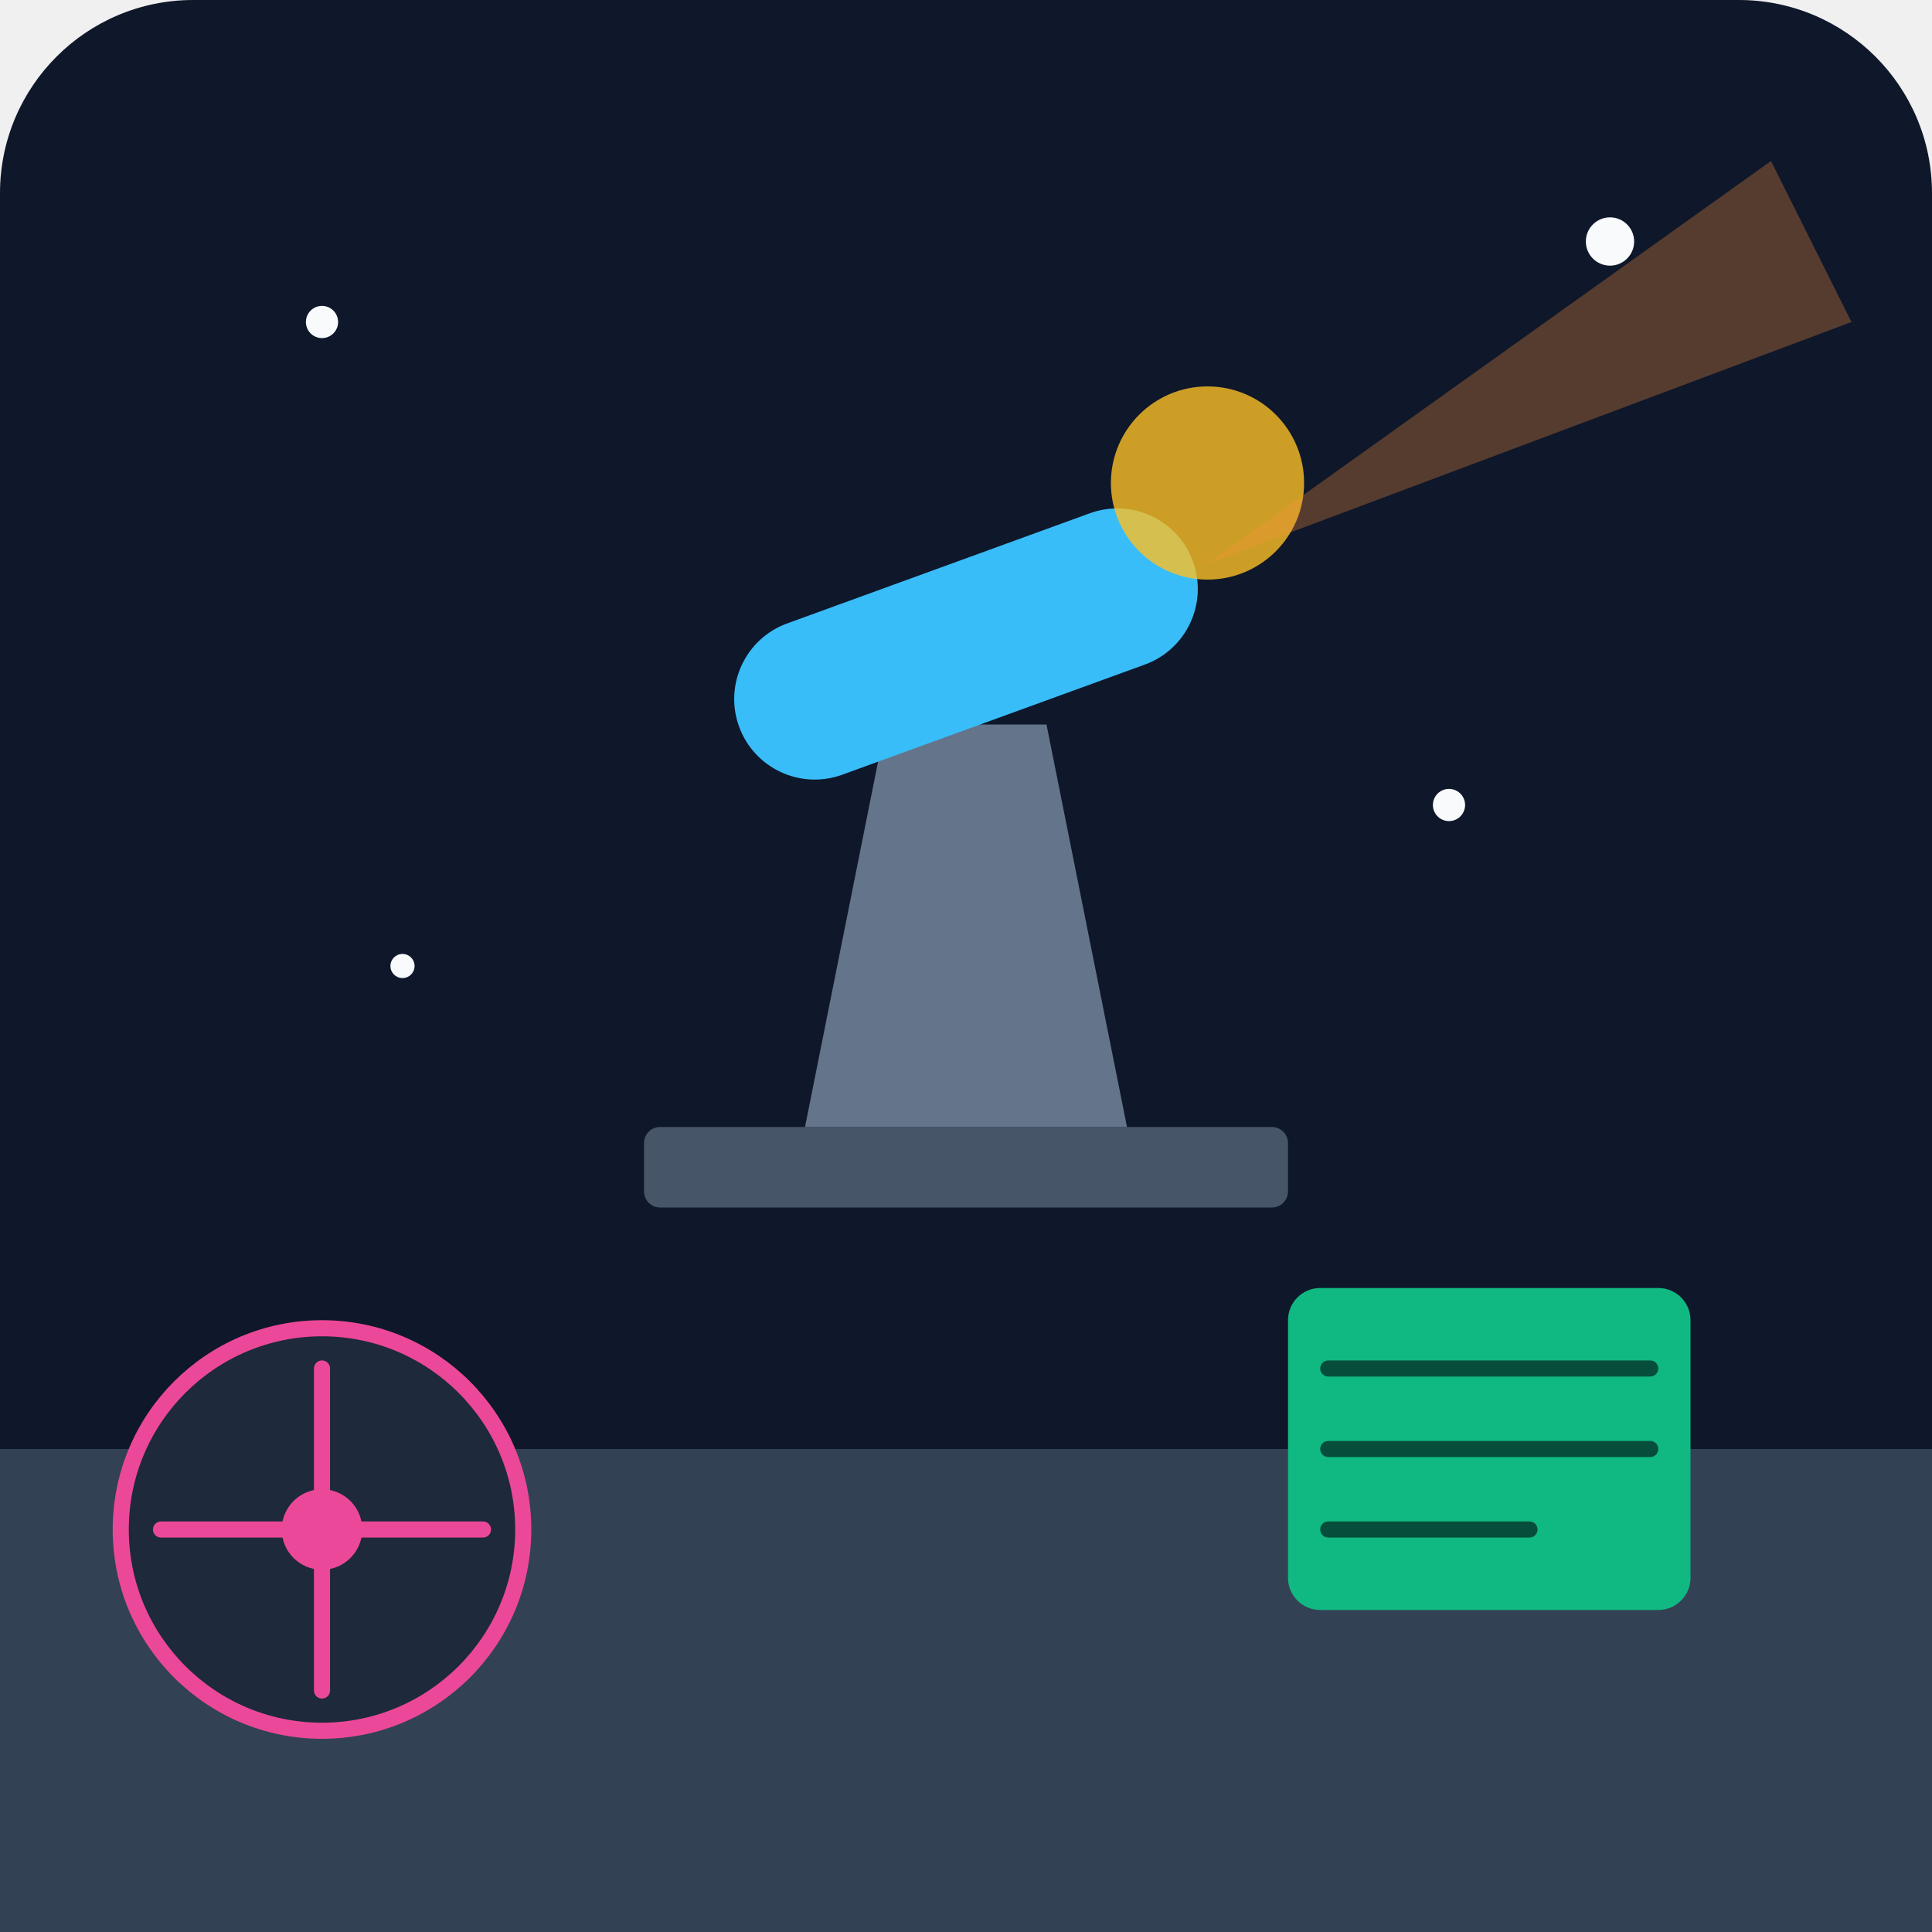
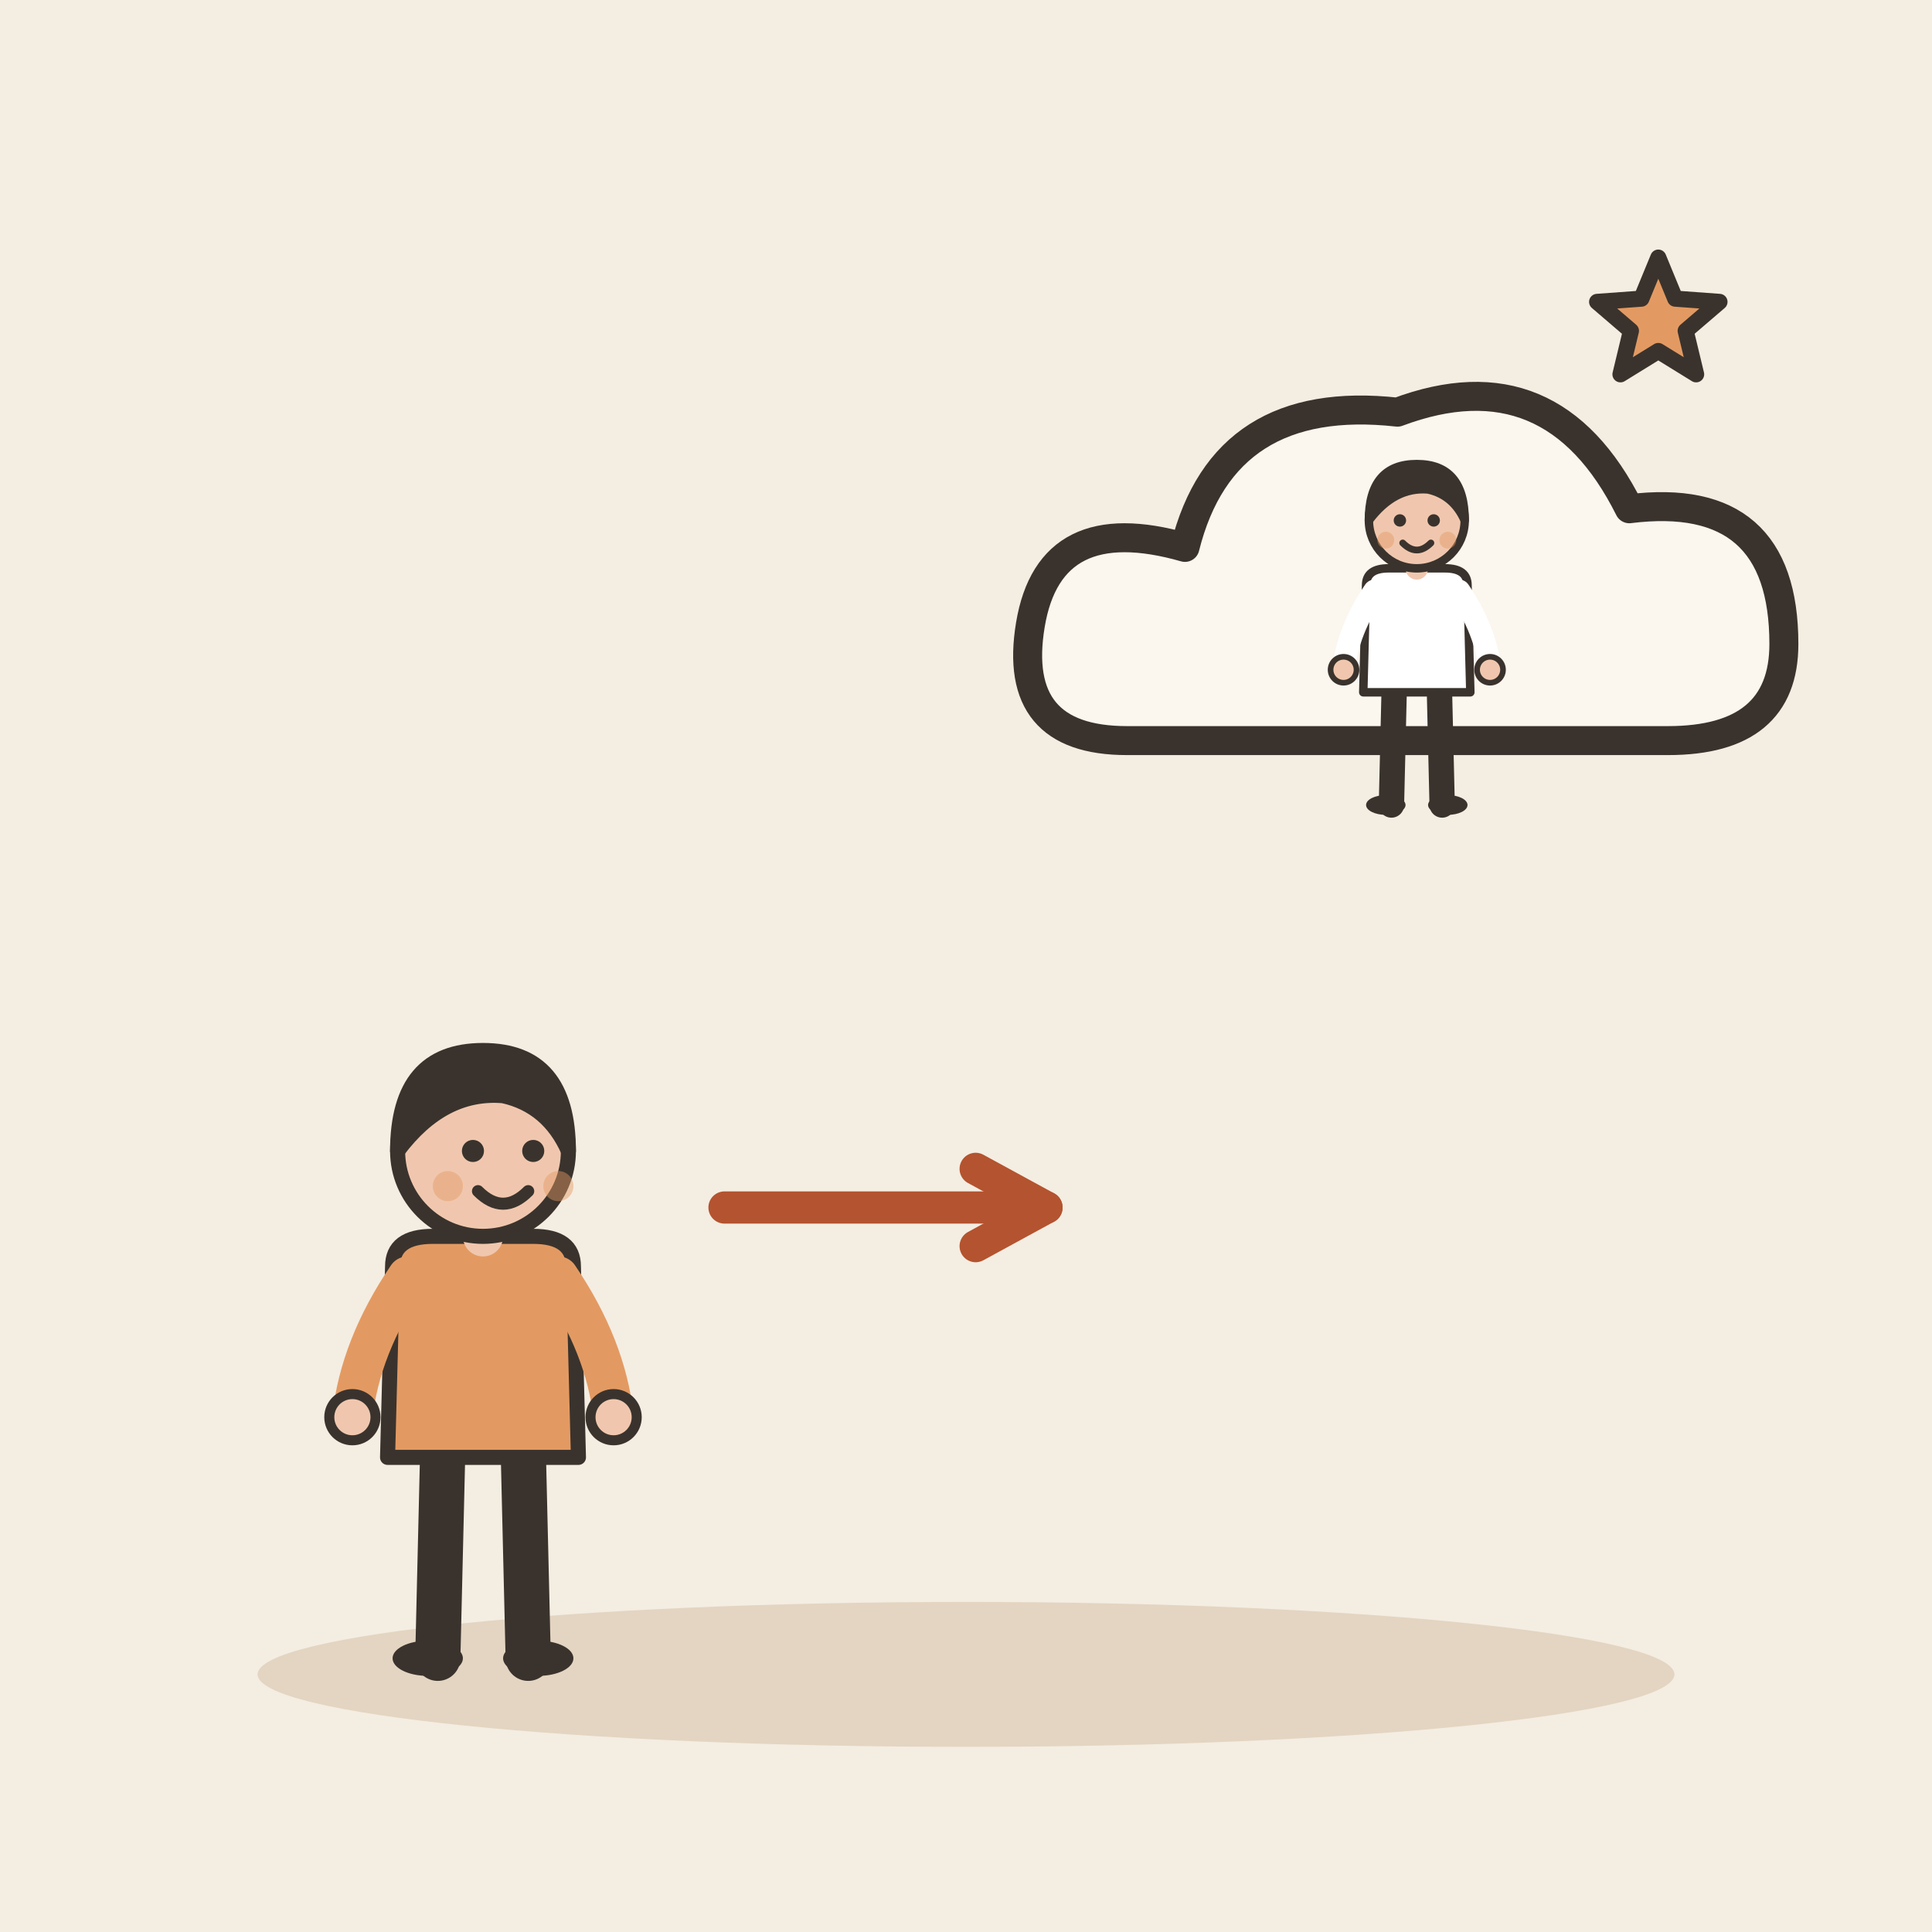
- <svg xmlns="http://www.w3.org/2000/svg" viewBox="0 0 240 240">
-   <defs>
-     <linearGradient id="bgGrad" x1="0" y1="0" x2="0" y2="240">
-       <stop offset="0%" stop-color="#0f172a" />
-       <stop offset="100%" stop-color="#1e293b" />
-     </linearGradient>
-   </defs>
-   <rect width="240" height="240" rx="24" fill="url(#bgGrad)" />
-   <path d="M0 180 L240 180 L240 240 L0 240 Z" fill="#334155" />
-   <rect x="80" y="140" width="80" height="10" rx="2" fill="#475569" />
-   <path d="M100 140 L110 90 L130 90 L140 140 Z" fill="#64748b" />
-   <rect x="90" y="70" width="60" height="20" rx="10" fill="#38bdf8" transform="rotate(-20 120 80)" />
-   <circle cx="150" cy="60" r="12" fill="#fbbf24" opacity="0.8" />
-   <circle cx="40" cy="40" r="2" fill="#f8fafc" />
-   <circle cx="200" cy="30" r="3" fill="#f8fafc" />
-   <circle cx="180" cy="100" r="2" fill="#f8fafc" />
-   <circle cx="50" cy="120" r="1.5" fill="#f8fafc" />
-   <path d="M150 70 L220 20 L230 40 Z" fill="#fb923c" opacity="0.3" />
-   <circle cx="40" cy="190" r="25" fill="#1e293b" stroke="#ec4899" stroke-width="2" />
-   <path d="M40 170 L40 210 M20 190 L60 190" stroke="#ec4899" stroke-width="2" stroke-linecap="round" />
-   <circle cx="40" cy="190" r="5" fill="#ec4899" />
-   <rect x="160" y="160" width="50" height="40" rx="4" fill="#10b981" />
-   <path d="M165 170 L205 170 M165 180 L205 180 M165 190 L190 190" stroke="#064e3b" stroke-width="2" stroke-linecap="round" />
+ <svg xmlns="http://www.w3.org/2000/svg" viewBox="0 0 240 240" data-style="editorial">
+   <rect width="240" height="240" fill="#F4EDE2" />
+   <ellipse cx="120" cy="208" rx="88" ry="9" fill="#E3D5C1" />
+   <g transform="translate(60 206) scale(0.624 0.624)">
+     <path d="M-8 -42L-9 0" stroke="#3A332D" stroke-width="9" stroke-linecap="round" fill="none" />
+     <path d="M8 -42L9 0" stroke="#3A332D" stroke-width="9" stroke-linecap="round" fill="none" />
+     <ellipse cx="-11" cy="0" rx="7" ry="3.5" fill="#3A332D" />
+     <ellipse cx="11" cy="0" rx="7" ry="3.5" fill="#3A332D" />
+     <path d="M-18 -78Q-18 -84 -10 -84L10 -84Q18 -84 18 -78L19 -40L-19 -40Z" fill="#E39A62" stroke="#3A332D" stroke-width="3" stroke-linecap="round" stroke-linejoin="round" />
+     <path d="M-15 -76Q-24.5 -62 -26 -48" fill="none" stroke="#E39A62" stroke-width="8" stroke-linecap="round" stroke-linejoin="round" />
+     <circle cx="-26" cy="-48" r="4.6" fill="#F0C7AE" stroke="#3A332D" stroke-linecap="round" stroke-linejoin="round" stroke-width="2" />
+     <path d="M15 -76Q24.5 -62 26 -48" fill="none" stroke="#E39A62" stroke-width="8" stroke-linecap="round" stroke-linejoin="round" />
+     <circle cx="26" cy="-48" r="4.6" fill="#F0C7AE" stroke="#3A332D" stroke-linecap="round" stroke-linejoin="round" stroke-width="2" />
+     <path d="M0 -84L0 -88" stroke="#F0C7AE" stroke-width="8" stroke-linecap="round" fill="none" />
+     <circle cx="0" cy="-101" r="17" fill="#F0C7AE" stroke="#3A332D" stroke-width="3" stroke-linecap="round" stroke-linejoin="round" />
+     <path d="M-17 -101Q-17 -121 0 -121Q17 -121 17 -101Q13 -110 4 -112Q-8 -113 -17 -101Z" fill="#3A332D" stroke="#3A332D" stroke-width="3" stroke-linecap="round" stroke-linejoin="round" />
+     <circle cx="-2" cy="-101" r="2.2" fill="#3A332D" />
+     <circle cx="10" cy="-101" r="2.2" fill="#3A332D" />
+     <path d="M-1 -93Q4 -88 9 -93" fill="none" stroke="#3A332D" stroke-width="2.4" stroke-linecap="round" stroke-linejoin="round" />
+     <circle cx="-7" cy="-94" r="3" fill="#E39A62" opacity="0.45" />
+     <circle cx="15" cy="-94" r="3" fill="#E39A62" opacity="0.45" />
+   </g>
+   <path d="M90 150L130 150" stroke="#B4532F" stroke-width="4" stroke-linecap="round" fill="none" />
+   <path d="M121.2 154.8L130 150L121.2 145.2" fill="none" stroke="#B4532F" stroke-width="4" stroke-linecap="round" stroke-linejoin="round" />
+   <g transform="translate(176 80) scale(1.2 1.2)">
+     <path d="M-30 10Q-42 10 -40 -2Q-38 -14 -24 -10Q-20 -26 -2 -24Q14 -30 22 -14Q38 -16 38 0Q38 10 26 10Z" fill="#FBF6EE" stroke="#3A332D" stroke-width="3" stroke-linecap="round" stroke-linejoin="round" />
+   </g>
+   <g transform="translate(176 100) scale(0.35 0.35)">
+     <path d="M-8 -42L-9 0" stroke="#3A332D" stroke-width="9" stroke-linecap="round" fill="none" />
+     <path d="M8 -42L9 0" stroke="#3A332D" stroke-width="9" stroke-linecap="round" fill="none" />
+     <ellipse cx="-11" cy="0" rx="7" ry="3.5" fill="#3A332D" />
+     <ellipse cx="11" cy="0" rx="7" ry="3.5" fill="#3A332D" />
+     <path d="M-18 -78Q-18 -84 -10 -84L10 -84Q18 -84 18 -78L19 -40L-19 -40Z" fill="#FFFFFF" stroke="#3A332D" stroke-width="3" stroke-linecap="round" stroke-linejoin="round" />
+     <path d="M-15 -76Q-24.5 -62 -26 -48" fill="none" stroke="#FFFFFF" stroke-width="8" stroke-linecap="round" stroke-linejoin="round" />
+     <circle cx="-26" cy="-48" r="4.6" fill="#F0C7AE" stroke="#3A332D" stroke-linecap="round" stroke-linejoin="round" stroke-width="2" />
+     <path d="M15 -76Q24.5 -62 26 -48" fill="none" stroke="#FFFFFF" stroke-width="8" stroke-linecap="round" stroke-linejoin="round" />
+     <circle cx="26" cy="-48" r="4.6" fill="#F0C7AE" stroke="#3A332D" stroke-linecap="round" stroke-linejoin="round" stroke-width="2" />
+     <path d="M0 -84L0 -88" stroke="#F0C7AE" stroke-width="8" stroke-linecap="round" fill="none" />
+     <circle cx="0" cy="-101" r="17" fill="#F0C7AE" stroke="#3A332D" stroke-width="3" stroke-linecap="round" stroke-linejoin="round" />
+     <path d="M-17 -101Q-17 -121 0 -121Q17 -121 17 -101Q13 -110 4 -112Q-8 -113 -17 -101Z" fill="#3A332D" stroke="#3A332D" stroke-width="3" stroke-linecap="round" stroke-linejoin="round" />
+     <circle cx="-6" cy="-101" r="2.2" fill="#3A332D" />
+     <circle cx="6" cy="-101" r="2.2" fill="#3A332D" />
+     <path d="M-5 -93Q0 -88 5 -93" fill="none" stroke="#3A332D" stroke-width="2.4" stroke-linecap="round" stroke-linejoin="round" />
+     <circle cx="-11" cy="-94" r="3" fill="#E39A62" opacity="0.45" />
+     <circle cx="11" cy="-94" r="3" fill="#E39A62" opacity="0.45" />
+   </g>
+   <path d="M206.0 32.0L208.1 37.1L213.6 37.5L209.4 41.1L210.7 46.5L206.0 43.6L201.3 46.5L202.6 41.1L198.4 37.5L203.9 37.1Z" fill="#E39A62" stroke="#3A332D" stroke-width="2" stroke-linecap="round" stroke-linejoin="round" />
</svg>
